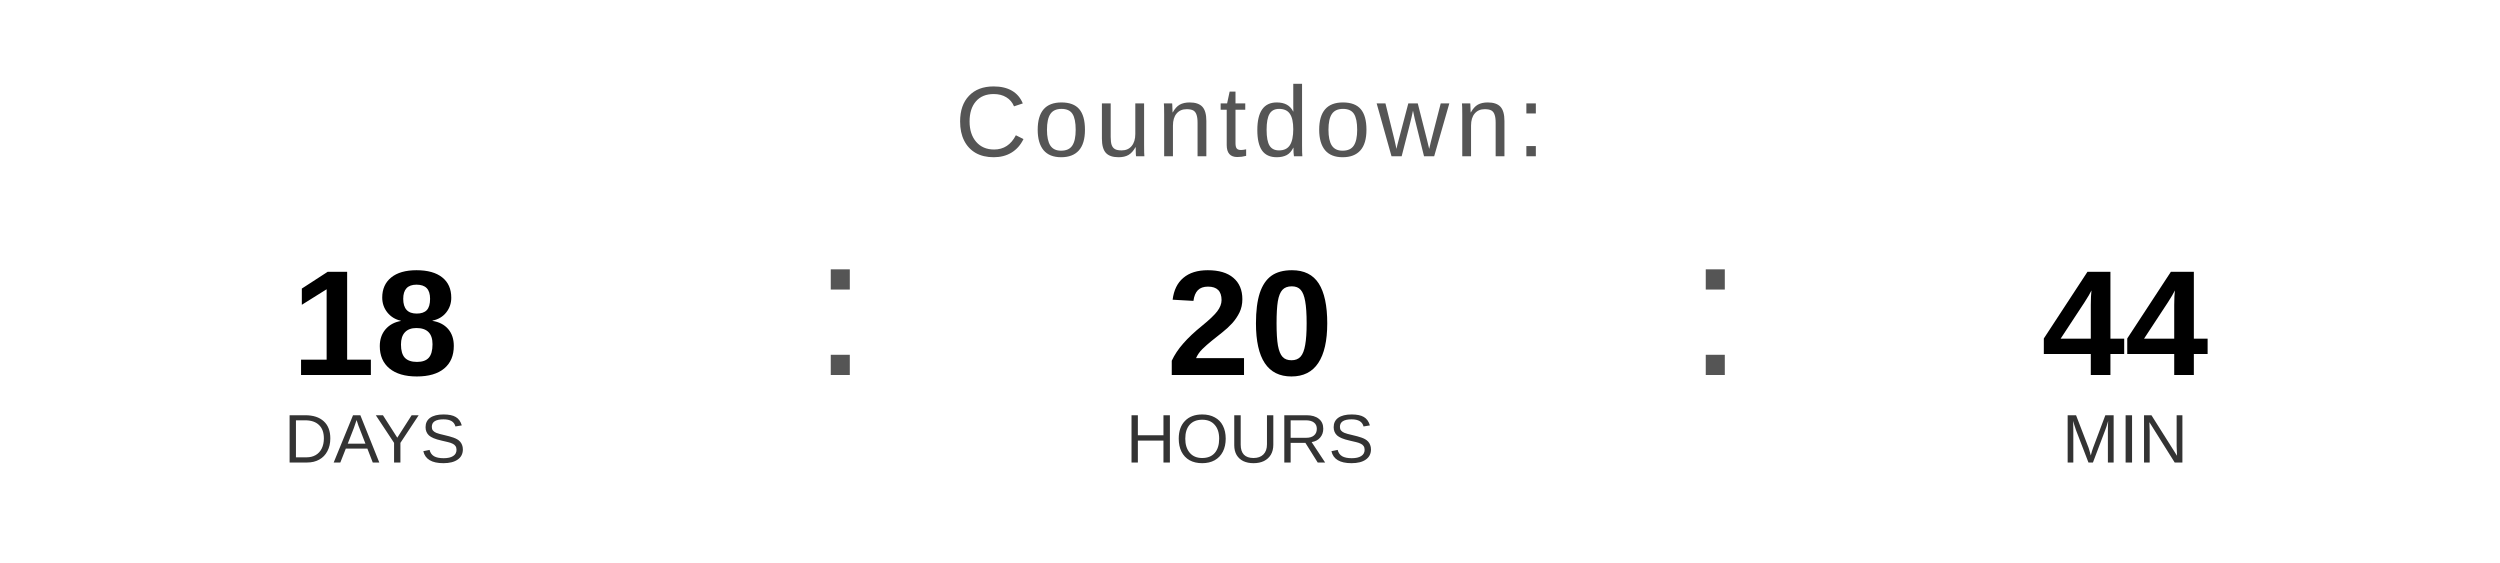
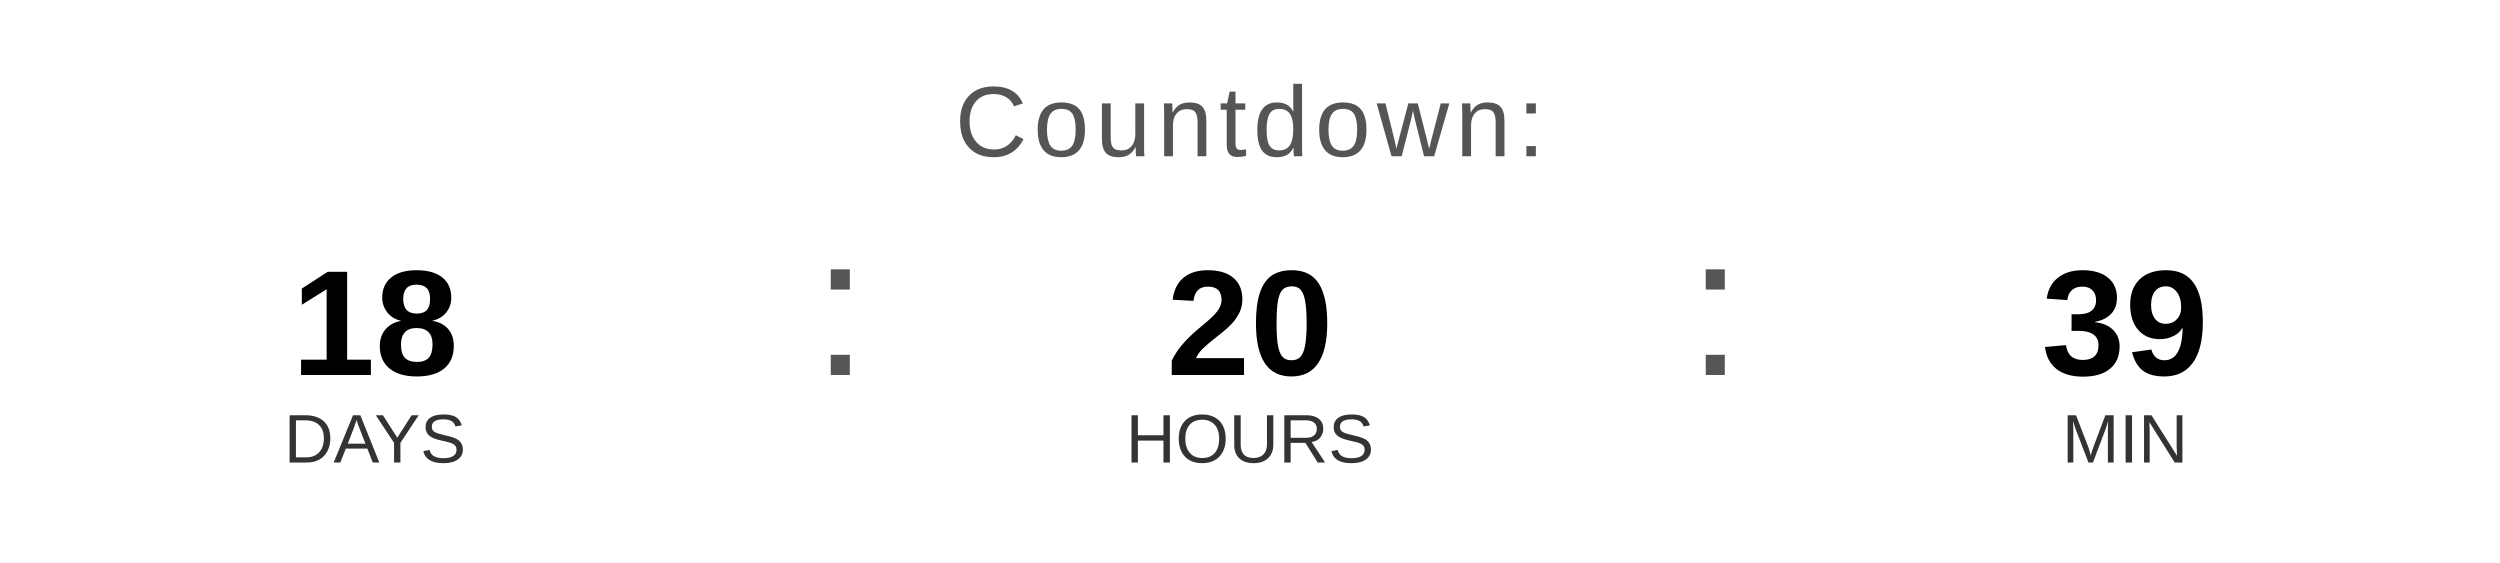
<svg xmlns="http://www.w3.org/2000/svg" width="400" height="90" viewBox="0 0 400 90">
  <text x="200" y="25" font-family="Arial, Helvetica, sans-serif" font-size="16" fill="#555555" text-anchor="middle" letter-spacing="1">
    Countdown:
  </text>
  <text x="60" y="60" font-family="Arial, Helvetica, sans-serif" font-size="24" font-weight="bold" fill="#000000" text-anchor="middle">18</text>
  <text x="60" y="74" font-family="Arial, Helvetica, sans-serif" font-size="11" fill="#333333" text-anchor="middle">DAYS</text>
  <text x="130" y="60" font-family="Arial, sans-serif" font-size="32" fill="#555555">:</text>
  <text x="200" y="60" font-family="Arial, Helvetica, sans-serif" font-size="24" font-weight="bold" fill="#000000" text-anchor="middle">20</text>
  <text x="200" y="74" font-family="Arial, Helvetica, sans-serif" font-size="11" fill="#333333" text-anchor="middle">HOURS</text>
  <text x="270" y="60" font-family="Arial, sans-serif" font-size="32" fill="#555555">:</text>
-   <text x="340" y="60" font-family="Arial, Helvetica, sans-serif" font-size="24" font-weight="bold" fill="#000000" text-anchor="middle">44</text>
+   <text x="340" y="60" font-family="Arial, Helvetica, sans-serif" font-size="24" font-weight="bold" fill="#000000" text-anchor="middle">39</text>
  <text x="340" y="74" font-family="Arial, Helvetica, sans-serif" font-size="11" fill="#333333" text-anchor="middle">MIN</text>
</svg>
